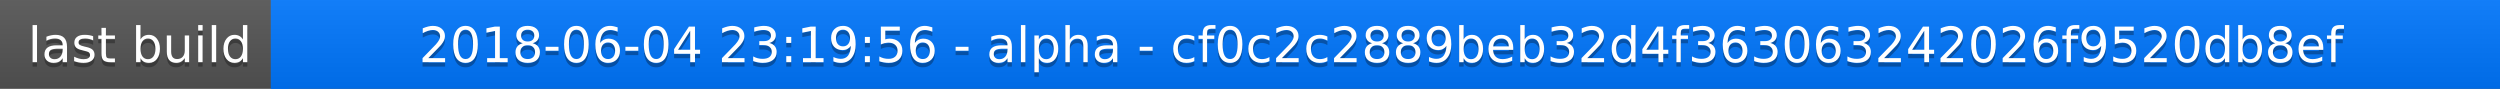
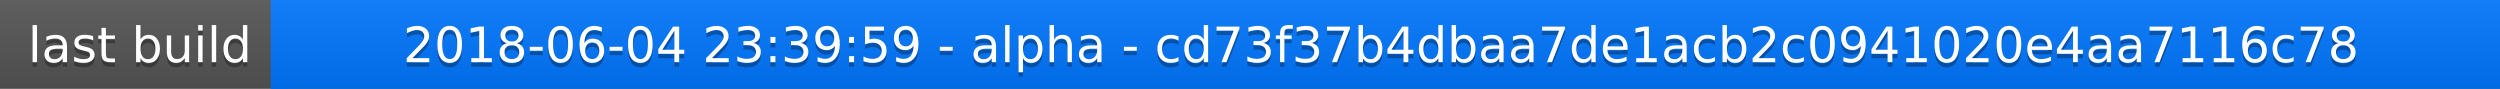
<svg xmlns="http://www.w3.org/2000/svg" width="563" height="20">
  <linearGradient id="a" x2="0" y2="100%">
    <stop offset="0" stop-color="#bbb" stop-opacity=".1" />
    <stop offset="1" stop-opacity=".1" />
  </linearGradient>
  <rect rx="0" width="563" height="20" fill="#555" />
  <rect rx="0" x="61" width="502" height="20" fill="#07f" />
  <path fill="#07f" d="M61 0h4v20h-4z" />
  <rect rx="0" width="563" height="20" fill="url(#a)" />
  <g fill="#fff" text-anchor="middle" font-family="DejaVu Sans,Verdana,Geneva,sans-serif" font-size="11">
    <text x="31.5" y="15" fill="#010101" fill-opacity=".3">last build</text>
    <text x="31.5" y="14">last build</text>
-     <text x="311" y="15" fill="#010101" fill-opacity=".3">2018-06-04 23:19:56 - alpha - cf0c2c2889beb32d4f363063242026f9520db8ef</text>
-     <text x="311" y="14">2018-06-04 23:19:56 - alpha - cf0c2c2889beb32d4f363063242026f9520db8ef</text>
+     <text x="311" y="15" fill="#010101" fill-opacity=".3">2018-06-04 23:39:59 - alpha - cd73f37b4dbaa7de1acb2c0941020e4aa7116c78</text>
+     <text x="311" y="14">2018-06-04 23:39:59 - alpha - cd73f37b4dbaa7de1acb2c0941020e4aa7116c78</text>
  </g>
</svg>
